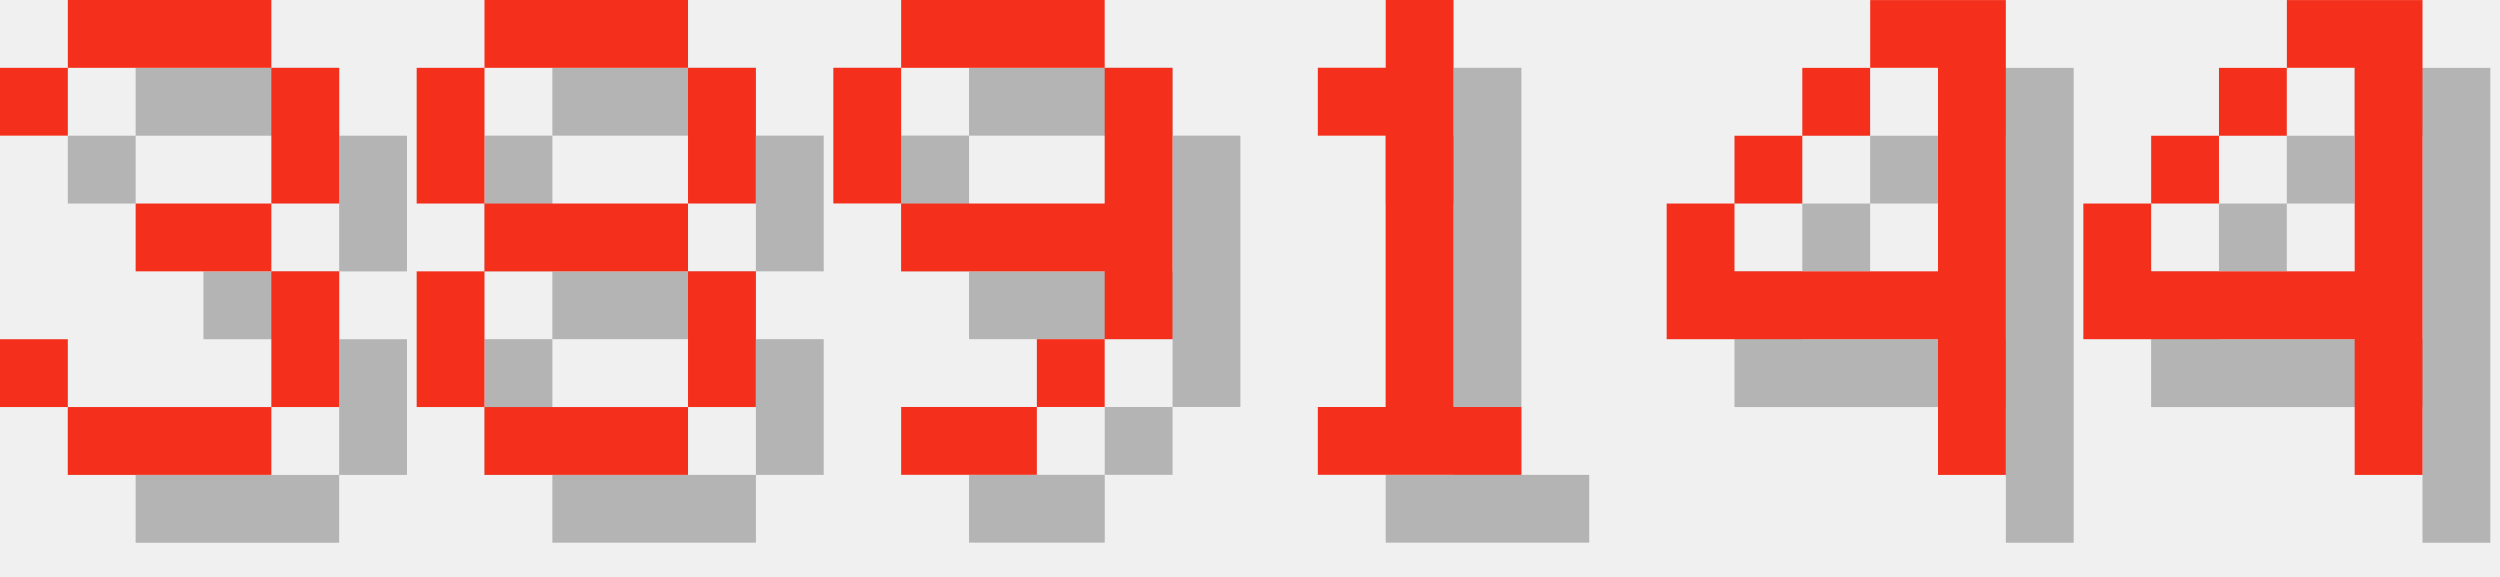
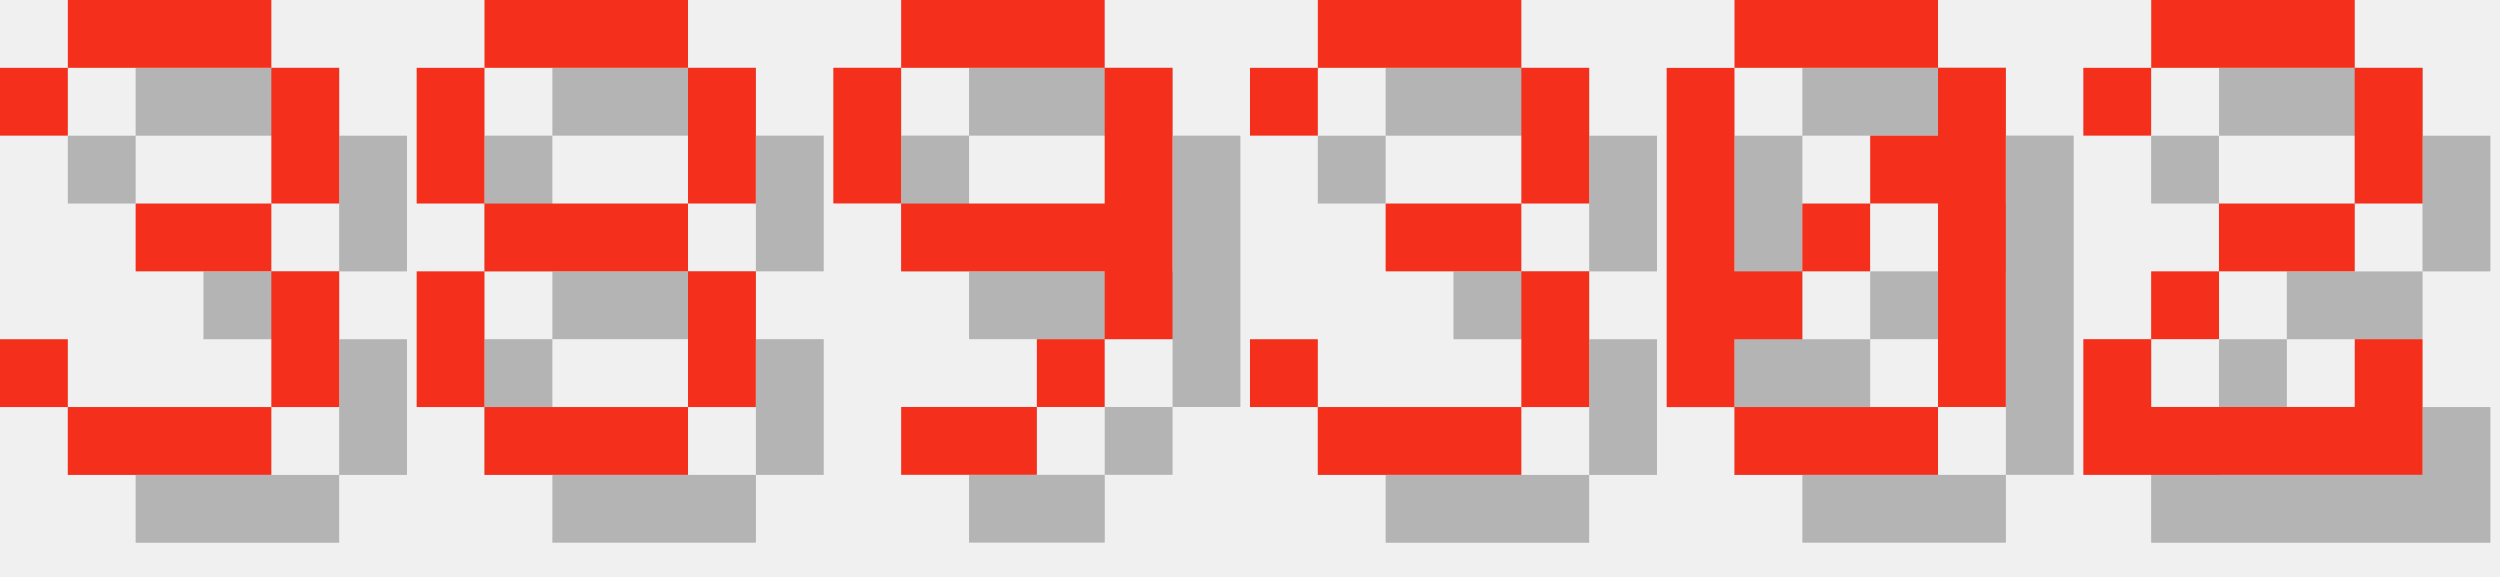
<svg xmlns="http://www.w3.org/2000/svg" version="1.1" width="156.0" height="36">
  <style>
        .text-foreground {
            fill: #F4301C;
        }
        .text-shadow {
            fill: #000000;
            fill-opacity: 0.25;
        }
    </style>
  <g class="digit" id="digit_3" transform="translate(0.0, 0), scale(4)">
    <path id="digit_3_shadow" class="text-shadow" d="m1.058 2.117v1.058h1.058v-1.058h3.175v2.117h-2.117v1.058h2.117v2.117h-3.175v-1.058h-1.058v1.058h1.058v1.058h3.175v-1.058h1.058v-2.117h-1.058v-1.058h1.058v-2.117h-1.058v-1.058h-3.175v1.058h-1.058z" fill-opacity=".5" style="paint-order:stroke fill markers" />
    <path id="digit_3_fg" class="text-foreground" d="m0 1.058v1.058h1.058v-1.058h3.175v2.117h-2.117v1.058h2.117v2.117h-3.175v-1.058h-1.058v1.058h1.058v1.058h3.175v-1.058h1.058v-2.117h-1.058v-1.058h1.058v-2.117h-1.058v-1.058h-3.175v1.058h-1.058z" fill="#fff" style="paint-order:stroke fill markers" />
  </g>
  <g class="digit" id="digit_8" transform="translate(26.0, 0), scale(4)">
    <path id="digit_8_shadow" class="text-shadow" d="m2.117 1.058v1.058h3.175v-1.058h-3.175zm3.175 1.058v2.117h1.058v-2.117h-1.058zm0 2.117h-3.175v1.058h3.175v-1.058zm0 1.058v2.117h1.058v-2.117h-1.058zm0 2.117h-3.175v1.058h3.175v-1.058zm-3.175 0v-2.117h-1.058v2.117h1.058zm0-3.175v-2.117h-1.058v2.117h1.058z" fill-opacity=".5" style="paint-order:stroke fill markers" />
    <path id="digit_8_fg" class="text-foreground" d="m1.058 0v1.058h3.175v-1.058h-3.175zm3.175 1.058v2.117h1.058v-2.117h-1.058zm0 2.117h-3.175v1.058h3.175v-1.058zm0 1.058v2.117h1.058v-2.117h-1.058zm0 2.117h-3.175v1.058h3.175v-1.058zm-3.175 0v-2.117h-1.058v2.117h1.058zm0-3.175v-2.117h-1.058v2.117h1.058z" fill="#fff" style="paint-order:stroke fill markers" />
  </g>
  <g class="digit" id="digit_9" transform="translate(52.0, 0), scale(4)">
    <path id="digit_9_shadow" class="text-shadow" d="m2.117 1.058v1.058h3.175v-1.058h-3.175zm3.175 1.058v2.117h-3.175v1.058h3.175v1.058h1.058v-4.233h-1.058zm0 4.233h-1.058v1.058h1.058v-1.058zm-1.058 1.058h-2.117v1.058h2.117v-1.058zm-2.117-3.175v-2.117h-1.058v2.117h1.058z" fill-opacity=".5" style="paint-order:stroke fill markers" />
    <path id="digit_9_fg" class="text-foreground" d="m1.058 0v1.058h3.175v-1.058h-3.175zm3.175 1.058v2.117h-3.175v1.058h3.175v1.058h1.058v-4.233h-1.058zm0 4.233h-1.058v1.058h1.058v-1.058zm-1.058 1.058h-2.117v1.058h2.117v-1.058zm-2.117-3.175v-2.117h-1.058v2.117h1.058z" fill="#fff" style="paint-order:stroke fill markers" />
  </g>
-   <g class="digit" id="digit_1" transform="translate(78.0, 0), scale(4)">
-     <path id="digit_1_shadow" class="text-shadow" d="m2.117 2.117v1.058h1.058v4.233h-1.058v1.058h3.175v-1.058h-1.058v-6.35h-1.058v1.058h-1.058z" fill-opacity=".5" style="paint-order:stroke fill markers" />
-     <path id="digit_1_fg" class="text-foreground" d="m1.058 1.058v1.058h1.058v4.233h-1.058v1.058h3.175v-1.058h-1.058v-6.35h-1.058v1.058h-1.058z" fill="#fff" style="paint-order:stroke fill markers" />
+   <g class="digit" id="digit_3" transform="translate(78.0, 0), scale(4)">
+     <path id="digit_3_shadow" class="text-shadow" d="m1.058 2.117v1.058h1.058v-1.058h3.175v2.117h-2.117v1.058h2.117v2.117h-3.175v-1.058h-1.058v1.058h1.058v1.058h3.175v-1.058h1.058v-2.117h-1.058v-1.058h1.058v-2.117h-1.058v-1.058h-3.175v1.058h-1.058z" fill-opacity=".5" style="paint-order:stroke fill markers" />
+     <path id="digit_3_fg" class="text-foreground" d="m0 1.058v1.058h1.058v-1.058h3.175v2.117h-2.117v1.058h2.117v2.117h-3.175v-1.058h-1.058v1.058h1.058v1.058h3.175v-1.058h1.058v-2.117h-1.058v-1.058h1.058v-2.117h-1.058v-1.058h-3.175v1.058h-1.058z" fill="#fff" style="paint-order:stroke fill markers" />
  </g>
-   <g class="digit" id="digit_4" transform="translate(104.0, 0), scale(4)">
-     <path id="digit_4_shadow" class="text-shadow" d="m4.233 1.058v1.058h1.058v3.175h-3.175v-1.058h-1.058v2.117h4.233v2.117h1.058v-7.408h-2.117zm-2.117 3.175h1.058v-1.058h-1.058v1.058zm1.058-1.058h1.058v-1.058h-1.058v1.058z" fill-opacity=".5" style="paint-order:stroke fill markers" />
-     <path id="digit_4_fg" class="text-foreground" d="m3.175 0v1.058h1.058v3.175h-3.175v-1.058h-1.058v2.117h4.233v2.117h1.058v-7.408h-2.117zm-2.117 3.175h1.058v-1.058h-1.058v1.058zm1.058-1.058h1.058v-1.058h-1.058v1.058z" fill="#fff" style="paint-order:stroke fill markers" />
+   <g class="digit" id="digit_0" transform="translate(104.0, 0), scale(4)">
+     <path id="digit_0_shadow" class="text-shadow" d="m2.117 1.058v1.058h3.175v-1.058h-3.175zm3.175 1.058v1.058h-1.058v1.058h1.058v3.175h1.058v-5.292h-1.058zm0 5.292h-3.175v1.058h3.175v-1.058zm-3.175 0v-1.058h1.058v-1.058h-1.058v-3.175h-1.058v5.292h1.058zm1.058-2.117h1.058v-1.058h-1.058v1.058z" fill-opacity=".5" style="paint-order:stroke fill markers" />
+     <path id="digit_0_fg" class="text-foreground" d="m1.058 0v1.058h3.175v-1.058h-3.175zm3.175 1.058v1.058h-1.058v1.058h1.058v3.175h1.058v-5.292h-1.058zm0 5.292h-3.175v1.058h3.175v-1.058zm-3.175 0v-1.058h1.058v-1.058h-1.058v-3.175h-1.058v5.292h1.058zm1.058-2.117h1.058v-1.058h-1.058v1.058z" fill="#fff" style="paint-order:stroke fill markers" />
  </g>
-   <g class="digit" id="digit_4" transform="translate(130.0, 0), scale(4)">
-     <path id="digit_4_shadow" class="text-shadow" d="m4.233 1.058v1.058h1.058v3.175h-3.175v-1.058h-1.058v2.117h4.233v2.117h1.058v-7.408h-2.117zm-2.117 3.175h1.058v-1.058h-1.058v1.058zm1.058-1.058h1.058v-1.058h-1.058v1.058z" fill-opacity=".5" style="paint-order:stroke fill markers" />
-     <path id="digit_4_fg" class="text-foreground" d="m3.175 0v1.058h1.058v3.175h-3.175v-1.058h-1.058v2.117h4.233v2.117h1.058v-7.408h-2.117zm-2.117 3.175h1.058v-1.058h-1.058v1.058zm1.058-1.058h1.058v-1.058h-1.058v1.058z" fill="#fff" style="paint-order:stroke fill markers" />
+   <g class="digit" id="digit_2" transform="translate(130.0, 0), scale(4)">
+     <path id="digit_2_shadow" class="text-shadow" d="m1.058 2.117v1.058h1.058v-1.058h3.175v2.117h-2.117v1.058h-1.058v1.058h-1.058v2.117h5.292v-2.117h-1.058v1.058h-3.175v-1.058h1.058v-1.058h2.117v-1.058h1.058v-2.117h-1.058v-1.058h-3.175v1.058h-1.058z" fill-opacity=".5" style="paint-order:stroke fill markers" />
+     <path id="digit_2_fg" class="text-foreground" d="m0 1.058v1.058h1.058v-1.058h3.175v2.117h-2.117v1.058h-1.058v1.058h-1.058v2.117h5.292v-2.117h-1.058v1.058h-3.175v-1.058h1.058v-1.058h2.117v-1.058h1.058v-2.117h-1.058v-1.058h-3.175v1.058h-1.058z" fill="#fff" style="paint-order:stroke fill markers" />
  </g>
</svg>
